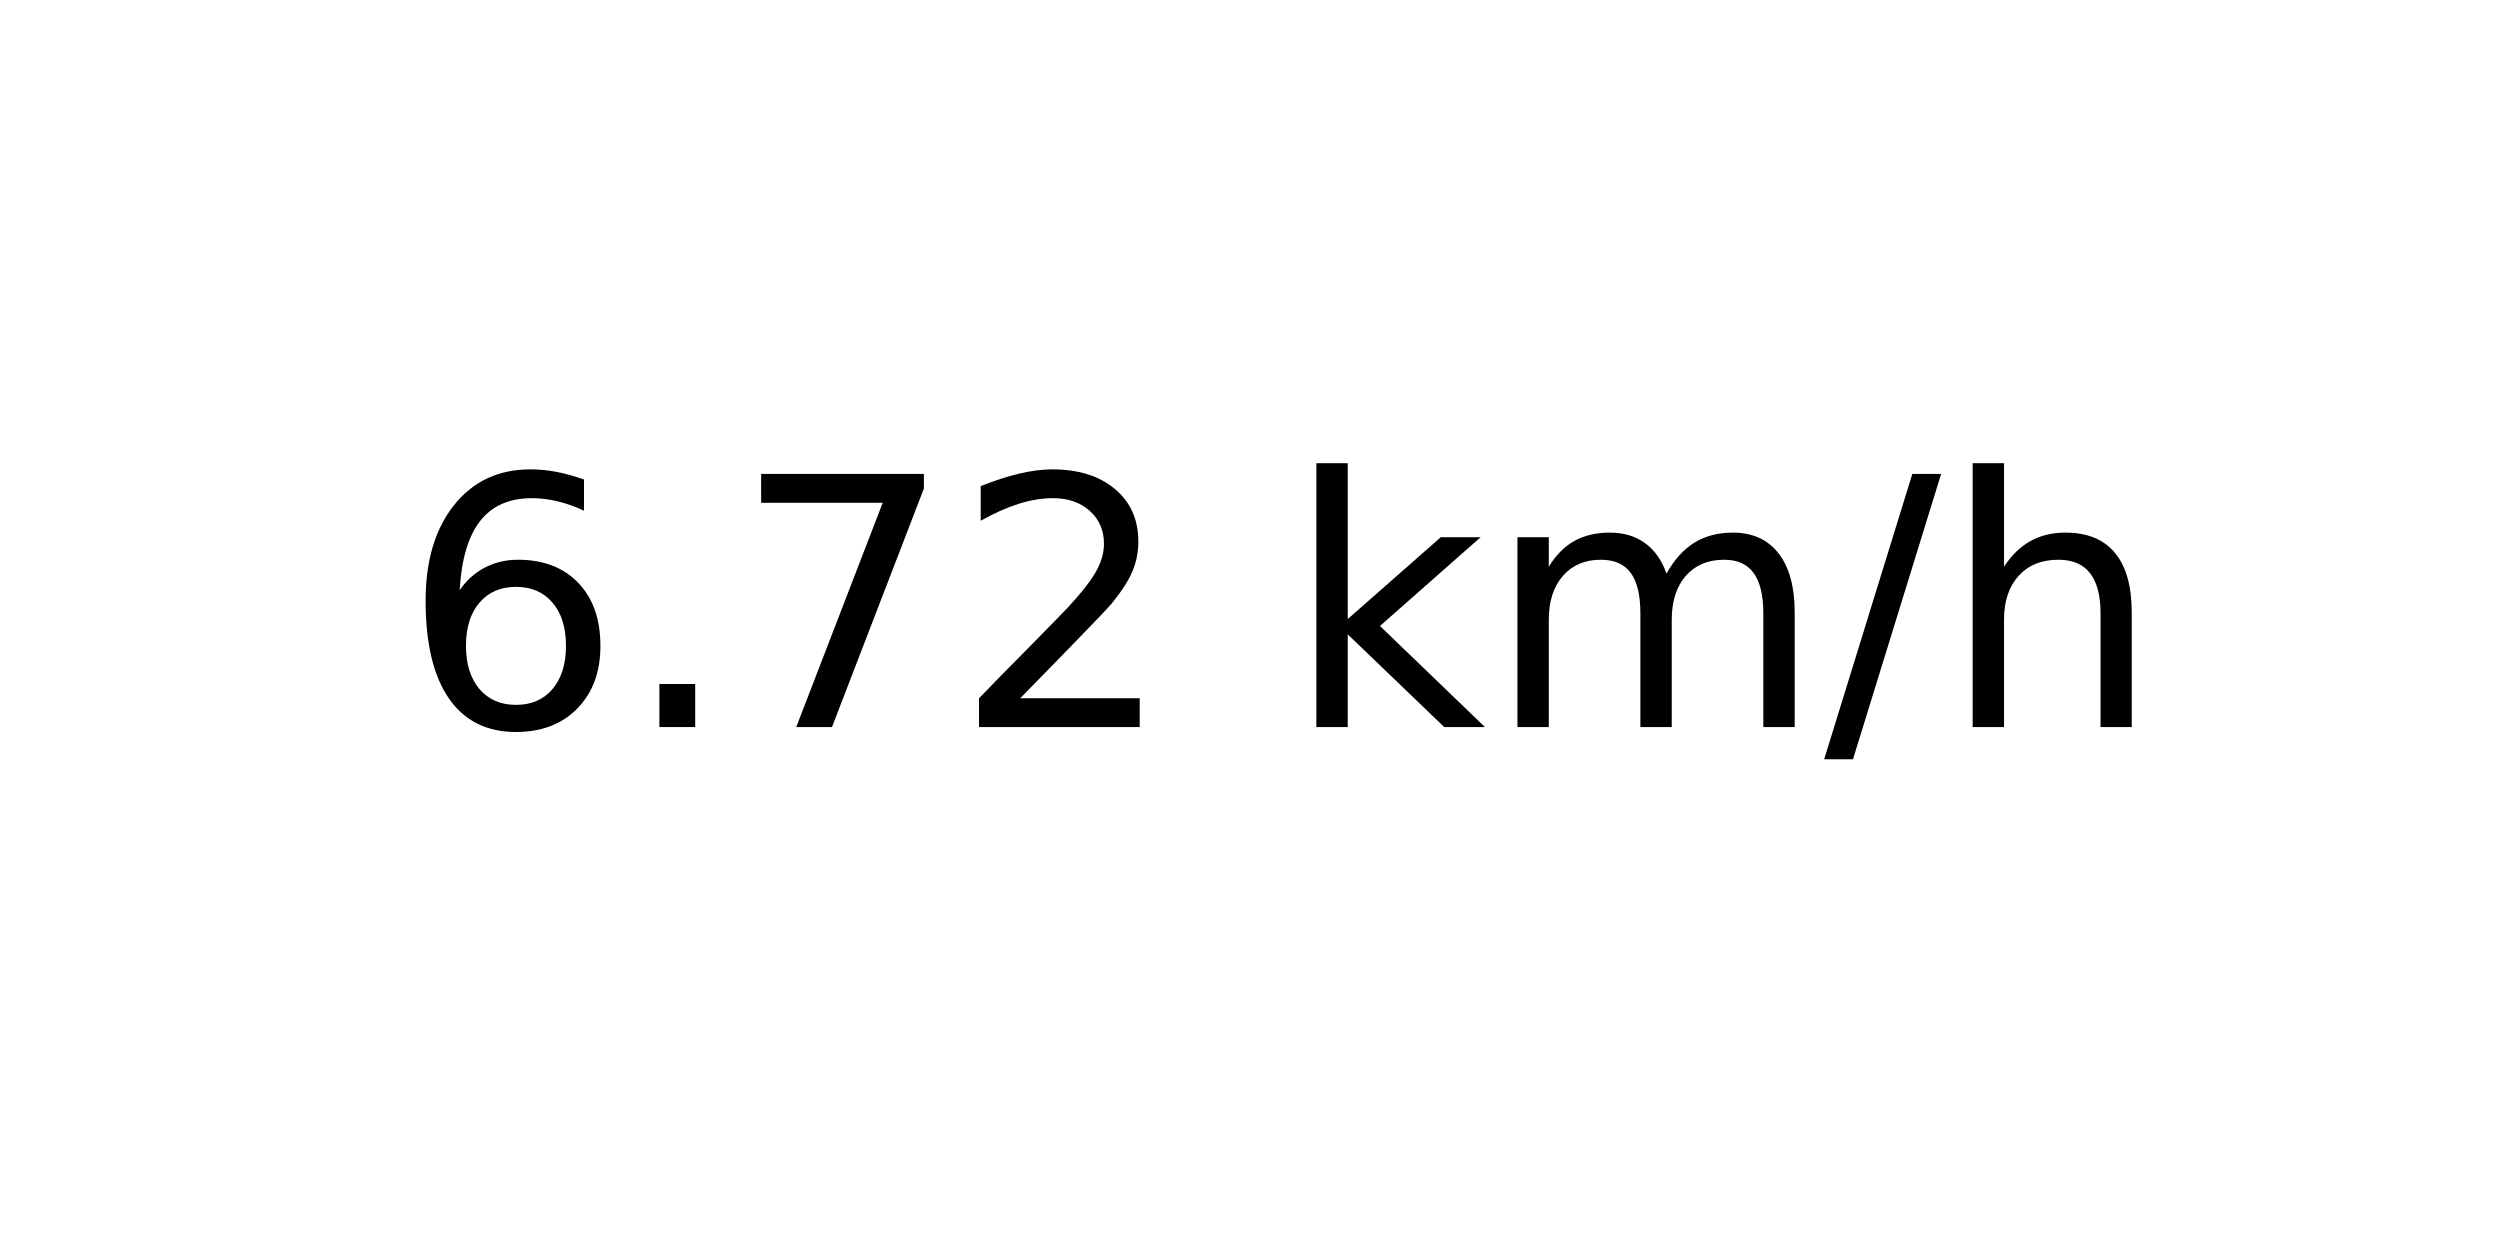
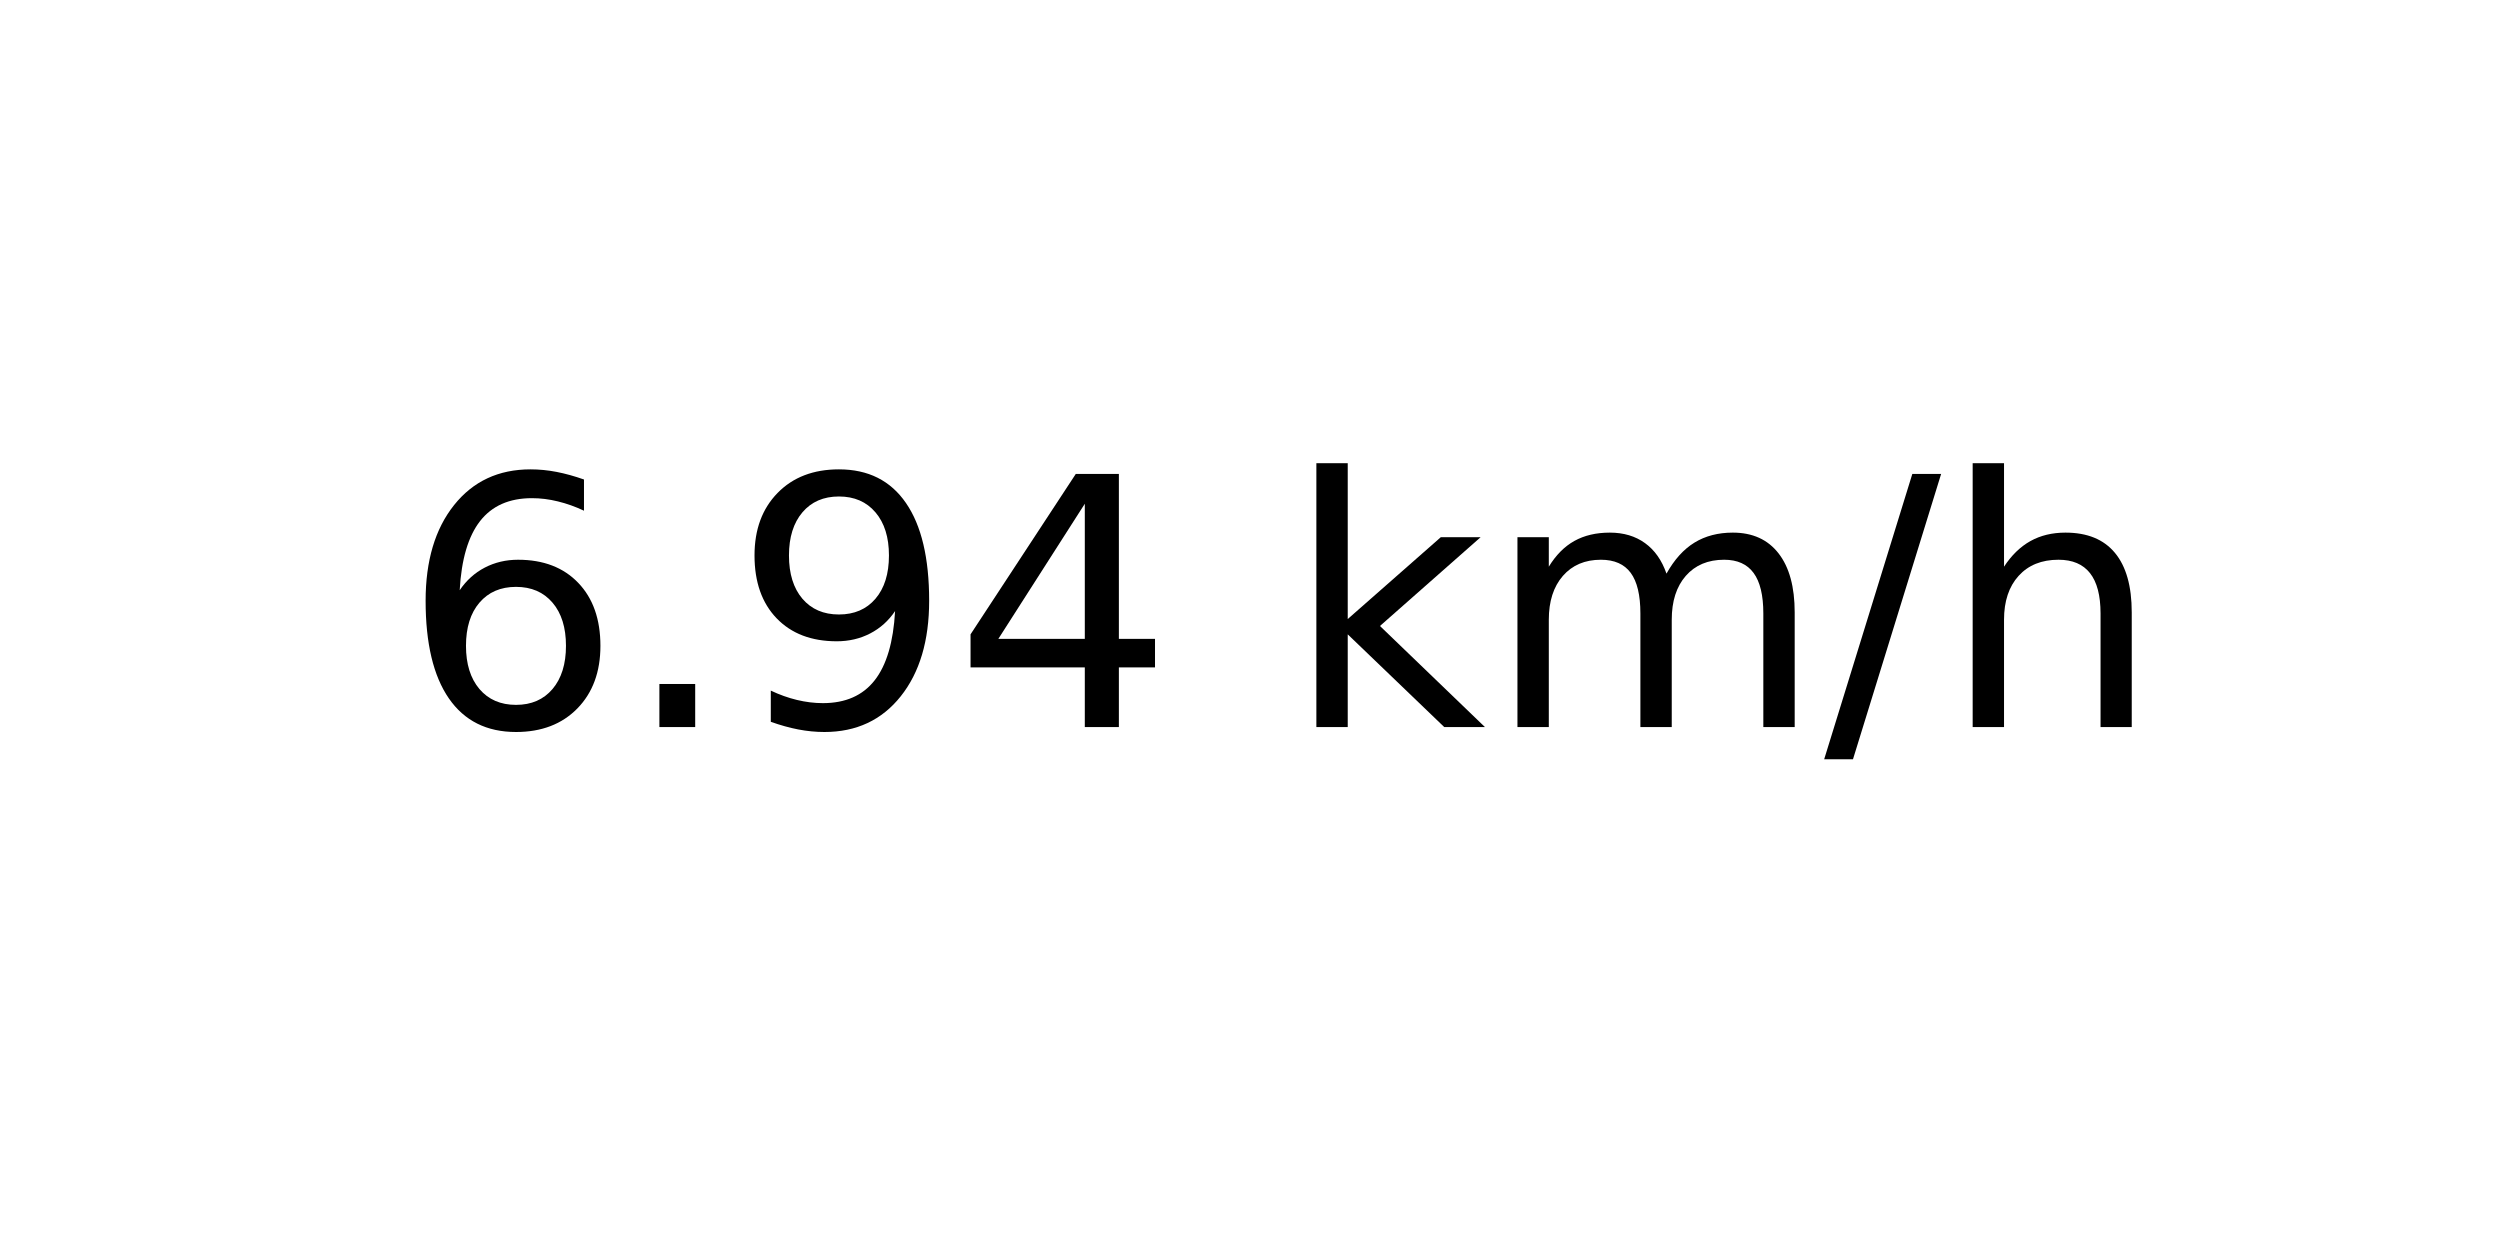
<svg xmlns="http://www.w3.org/2000/svg" xmlns:xlink="http://www.w3.org/1999/xlink" width="72pt" height="36pt" viewBox="0 0 72 36" version="1.1">
  <defs>
    <style type="text/css">*{stroke-linejoin: round; stroke-linecap: butt}</style>
  </defs>
  <g id="figure_1">
    <g id="axes_1">
      <g id="text_1">
        <g transform="translate(11.55937 20.93937) scale(0.1 -0.1)">
          <defs>
            <path id="DejaVuSans-36" d="M 2113 2584  Q 1688 2584 1439 2293  Q 1191 2003 1191 1497  Q 1191 994 1439 701  Q 1688 409 2113 409  Q 2538 409 2786 701  Q 3034 994 3034 1497  Q 3034 2003 2786 2293  Q 2538 2584 2113 2584  z M 3366 4563  L 3366 3988  Q 3128 4100 2886 4159  Q 2644 4219 2406 4219  Q 1781 4219 1451 3797  Q 1122 3375 1075 2522  Q 1259 2794 1537 2939  Q 1816 3084 2150 3084  Q 2853 3084 3261 2657  Q 3669 2231 3669 1497  Q 3669 778 3244 343  Q 2819 -91 2113 -91  Q 1303 -91 875 529  Q 447 1150 447 2328  Q 447 3434 972 4092  Q 1497 4750 2381 4750  Q 2619 4750 2861 4703  Q 3103 4656 3366 4563  z " transform="scale(0.015625)" />
            <path id="DejaVuSans-2e" d="M 684 794  L 1344 794  L 1344 0  L 684 0  L 684 794  z " transform="scale(0.015625)" />
-             <path id="DejaVuSans-37" d="M 525 4666  L 3525 4666  L 3525 4397  L 1831 0  L 1172 0  L 2766 4134  L 525 4134  L 525 4666  z " transform="scale(0.015625)" />
-             <path id="DejaVuSans-32" d="M 1228 531  L 3431 531  L 3431 0  L 469 0  L 469 531  Q 828 903 1448 1529  Q 2069 2156 2228 2338  Q 2531 2678 2651 2914  Q 2772 3150 2772 3378  Q 2772 3750 2511 3984  Q 2250 4219 1831 4219  Q 1534 4219 1204 4116  Q 875 4013 500 3803  L 500 4441  Q 881 4594 1212 4672  Q 1544 4750 1819 4750  Q 2544 4750 2975 4387  Q 3406 4025 3406 3419  Q 3406 3131 3298 2873  Q 3191 2616 2906 2266  Q 2828 2175 2409 1742  Q 1991 1309 1228 531  z " transform="scale(0.015625)" />
+             <path id="DejaVuSans-39" d="M 703 97  L 703 672  Q 941 559 1184 500  Q 1428 441 1663 441  Q 2288 441 2617 861  Q 2947 1281 2994 2138  Q 2813 1869 2534 1725  Q 2256 1581 1919 1581  Q 1219 1581 811 2004  Q 403 2428 403 3163  Q 403 3881 828 4315  Q 1253 4750 1959 4750  Q 2769 4750 3195 4129  Q 3622 3509 3622 2328  Q 3622 1225 3098 567  Q 2575 -91 1691 -91  Q 1453 -91 1209 -44  Q 966 3 703 97  z M 1959 2075  Q 2384 2075 2632 2365  Q 2881 2656 2881 3163  Q 2881 3666 2632 3958  Q 2384 4250 1959 4250  Q 1534 4250 1286 3958  Q 1038 3666 1038 3163  Q 1038 2656 1286 2365  Q 1534 2075 1959 2075  z " transform="scale(0.015625)" />
+             <path id="DejaVuSans-34" d="M 2419 4116  L 825 1625  L 2419 1625  L 2419 4116  z M 2253 4666  L 3047 4666  L 3047 1625  L 3713 1625  L 3713 1100  L 3047 1100  L 3047 0  L 2419 0  L 2419 1100  L 313 1100  L 313 1709  L 2253 4666  z " transform="scale(0.015625)" />
            <path id="DejaVuSans-20" transform="scale(0.015625)" />
            <path id="DejaVuSans-6b" d="M 581 4863  L 1159 4863  L 1159 1991  L 2875 3500  L 3609 3500  L 1753 1863  L 3688 0  L 2938 0  L 1159 1709  L 1159 0  L 581 0  L 581 4863  z " transform="scale(0.015625)" />
            <path id="DejaVuSans-6d" d="M 3328 2828  Q 3544 3216 3844 3400  Q 4144 3584 4550 3584  Q 5097 3584 5394 3201  Q 5691 2819 5691 2113  L 5691 0  L 5113 0  L 5113 2094  Q 5113 2597 4934 2840  Q 4756 3084 4391 3084  Q 3944 3084 3684 2787  Q 3425 2491 3425 1978  L 3425 0  L 2847 0  L 2847 2094  Q 2847 2600 2669 2842  Q 2491 3084 2119 3084  Q 1678 3084 1418 2786  Q 1159 2488 1159 1978  L 1159 0  L 581 0  L 581 3500  L 1159 3500  L 1159 2956  Q 1356 3278 1631 3431  Q 1906 3584 2284 3584  Q 2666 3584 2933 3390  Q 3200 3197 3328 2828  z " transform="scale(0.015625)" />
            <path id="DejaVuSans-2f" d="M 1625 4666  L 2156 4666  L 531 -594  L 0 -594  L 1625 4666  z " transform="scale(0.015625)" />
            <path id="DejaVuSans-68" d="M 3513 2113  L 3513 0  L 2938 0  L 2938 2094  Q 2938 2591 2744 2837  Q 2550 3084 2163 3084  Q 1697 3084 1428 2787  Q 1159 2491 1159 1978  L 1159 0  L 581 0  L 581 4863  L 1159 4863  L 1159 2956  Q 1366 3272 1645 3428  Q 1925 3584 2291 3584  Q 2894 3584 3203 3211  Q 3513 2838 3513 2113  z " transform="scale(0.015625)" />
          </defs>
          <use xlink:href="#DejaVuSans-36" />
          <use xlink:href="#DejaVuSans-2e" x="63.623" />
-           <use xlink:href="#DejaVuSans-37" x="95.41" />
-           <use xlink:href="#DejaVuSans-32" x="159.033" />
+           <use xlink:href="#DejaVuSans-39" x="95.41" />
+           <use xlink:href="#DejaVuSans-34" x="159.033" />
          <use xlink:href="#DejaVuSans-20" x="222.656" />
          <use xlink:href="#DejaVuSans-6b" x="254.443" />
          <use xlink:href="#DejaVuSans-6d" x="312.354" />
          <use xlink:href="#DejaVuSans-2f" x="409.766" />
          <use xlink:href="#DejaVuSans-68" x="443.457" />
        </g>
      </g>
    </g>
  </g>
</svg>
